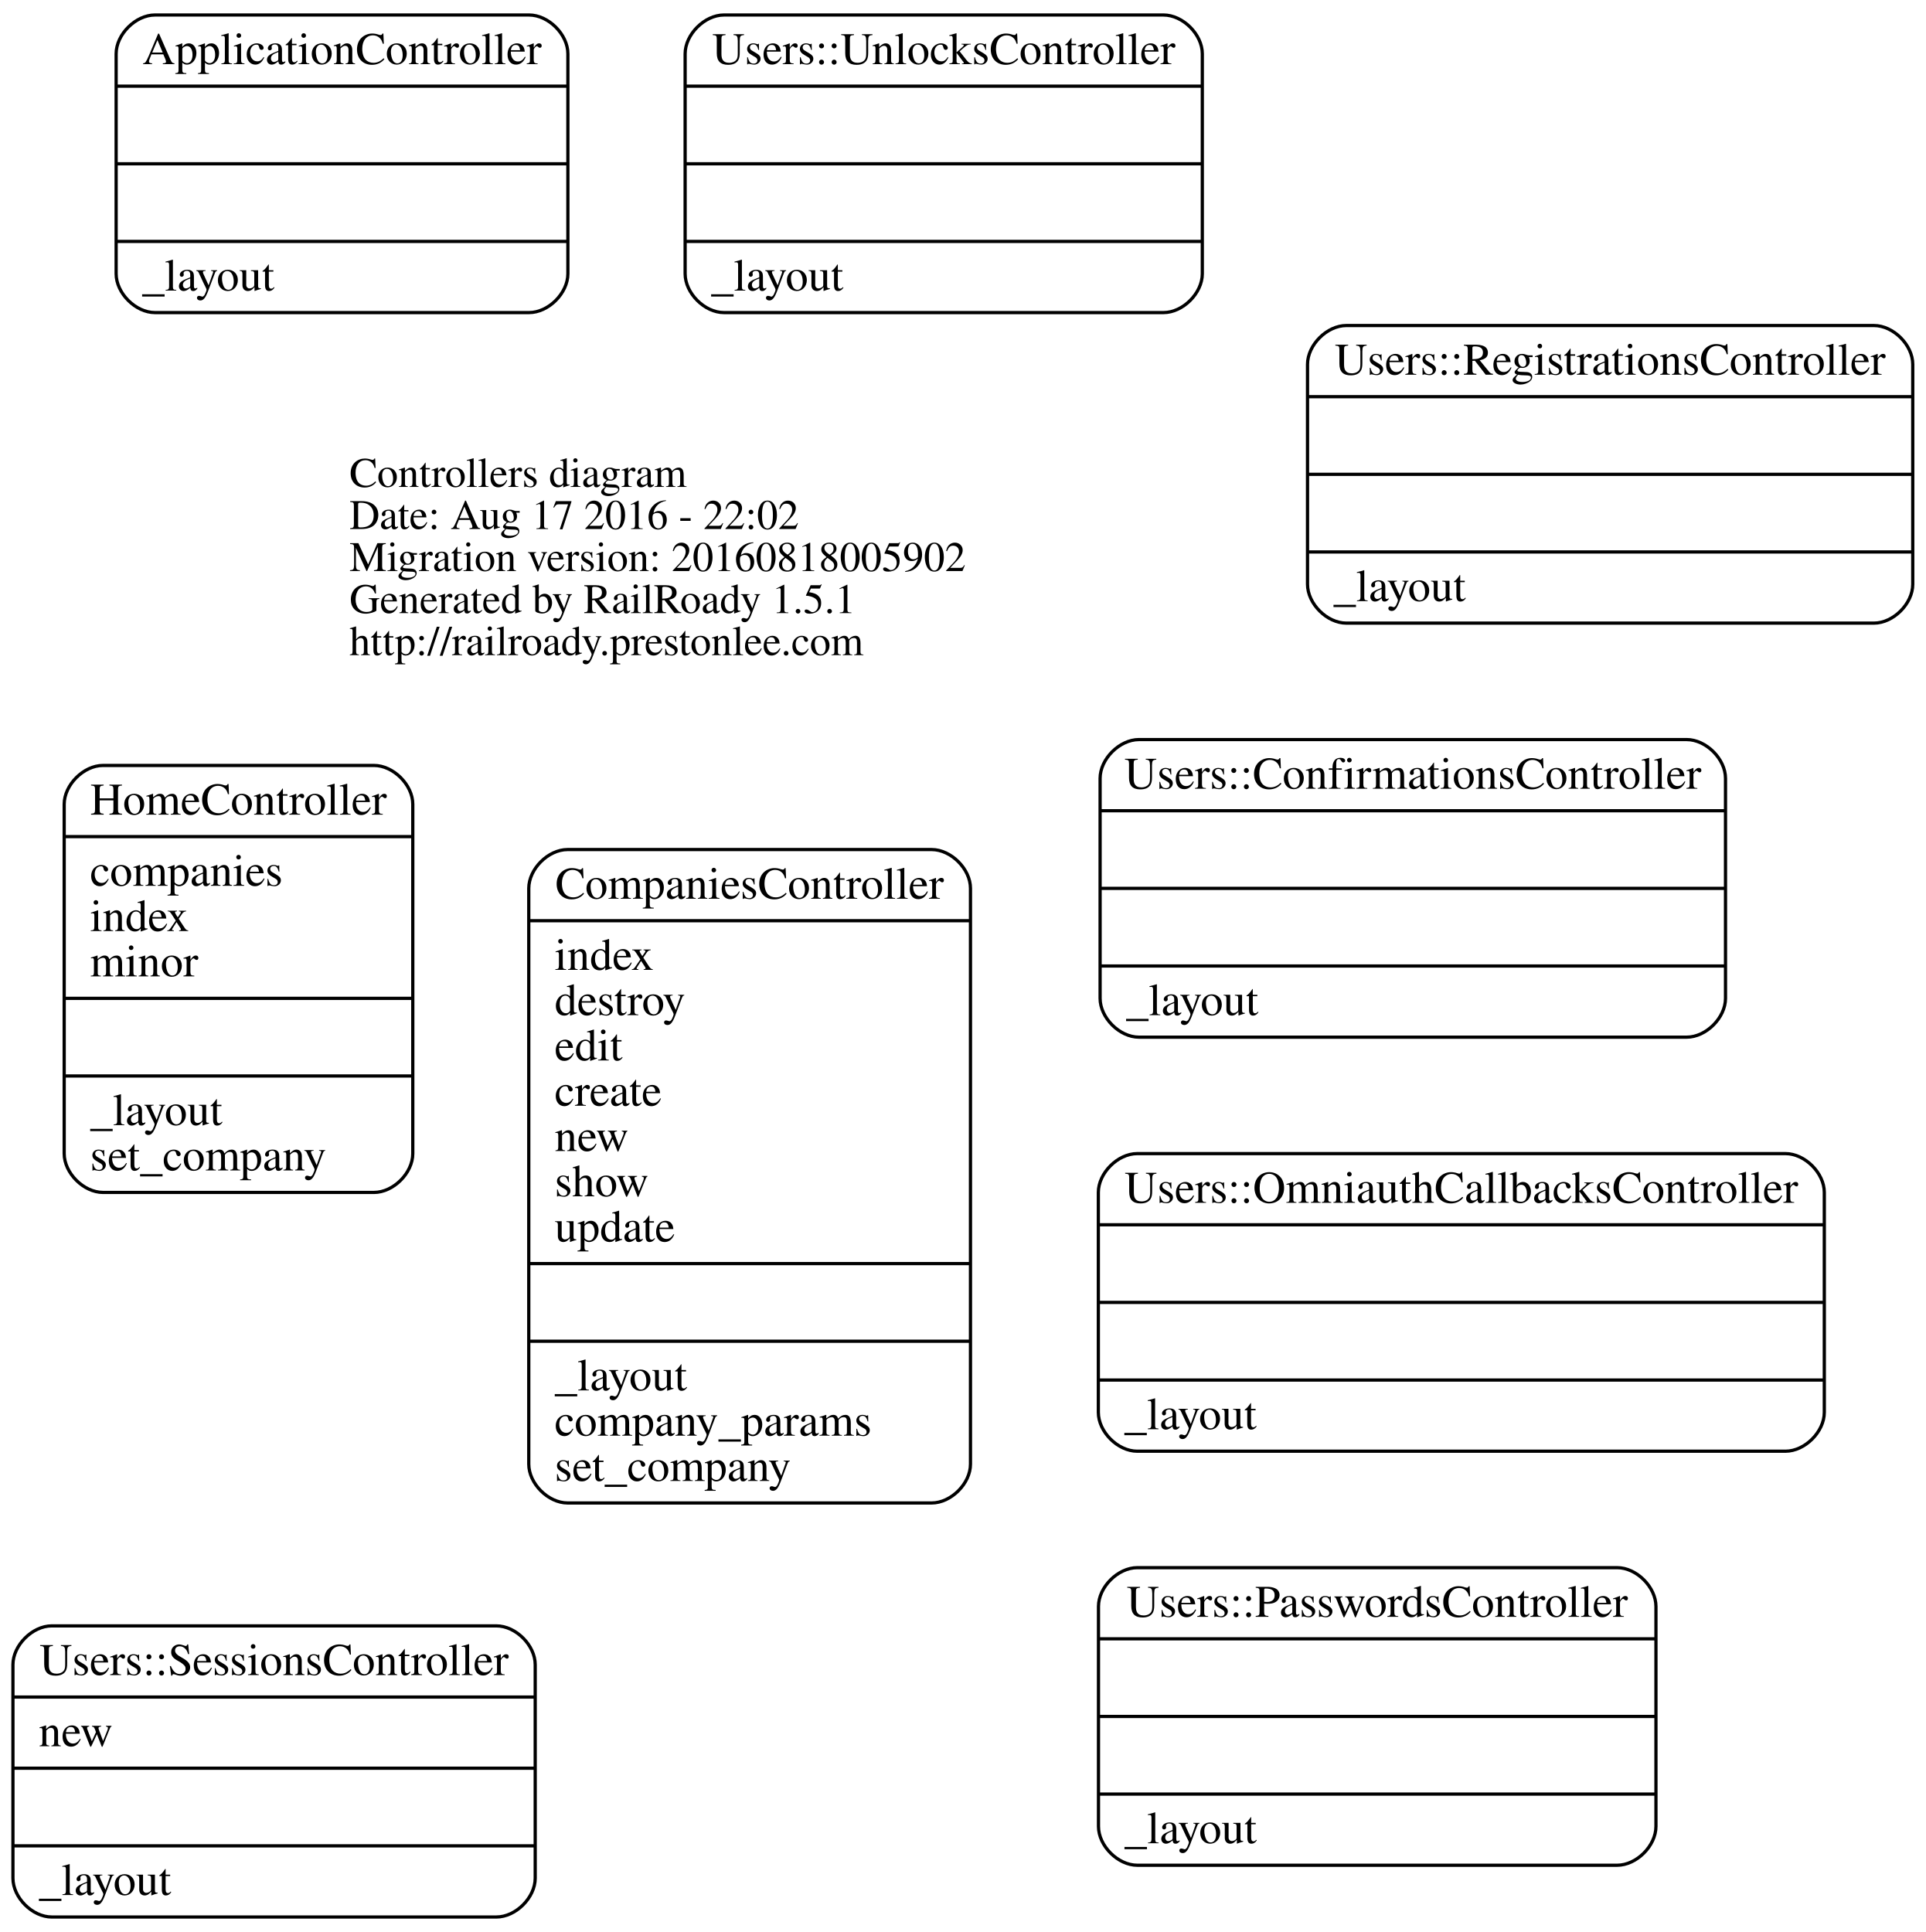
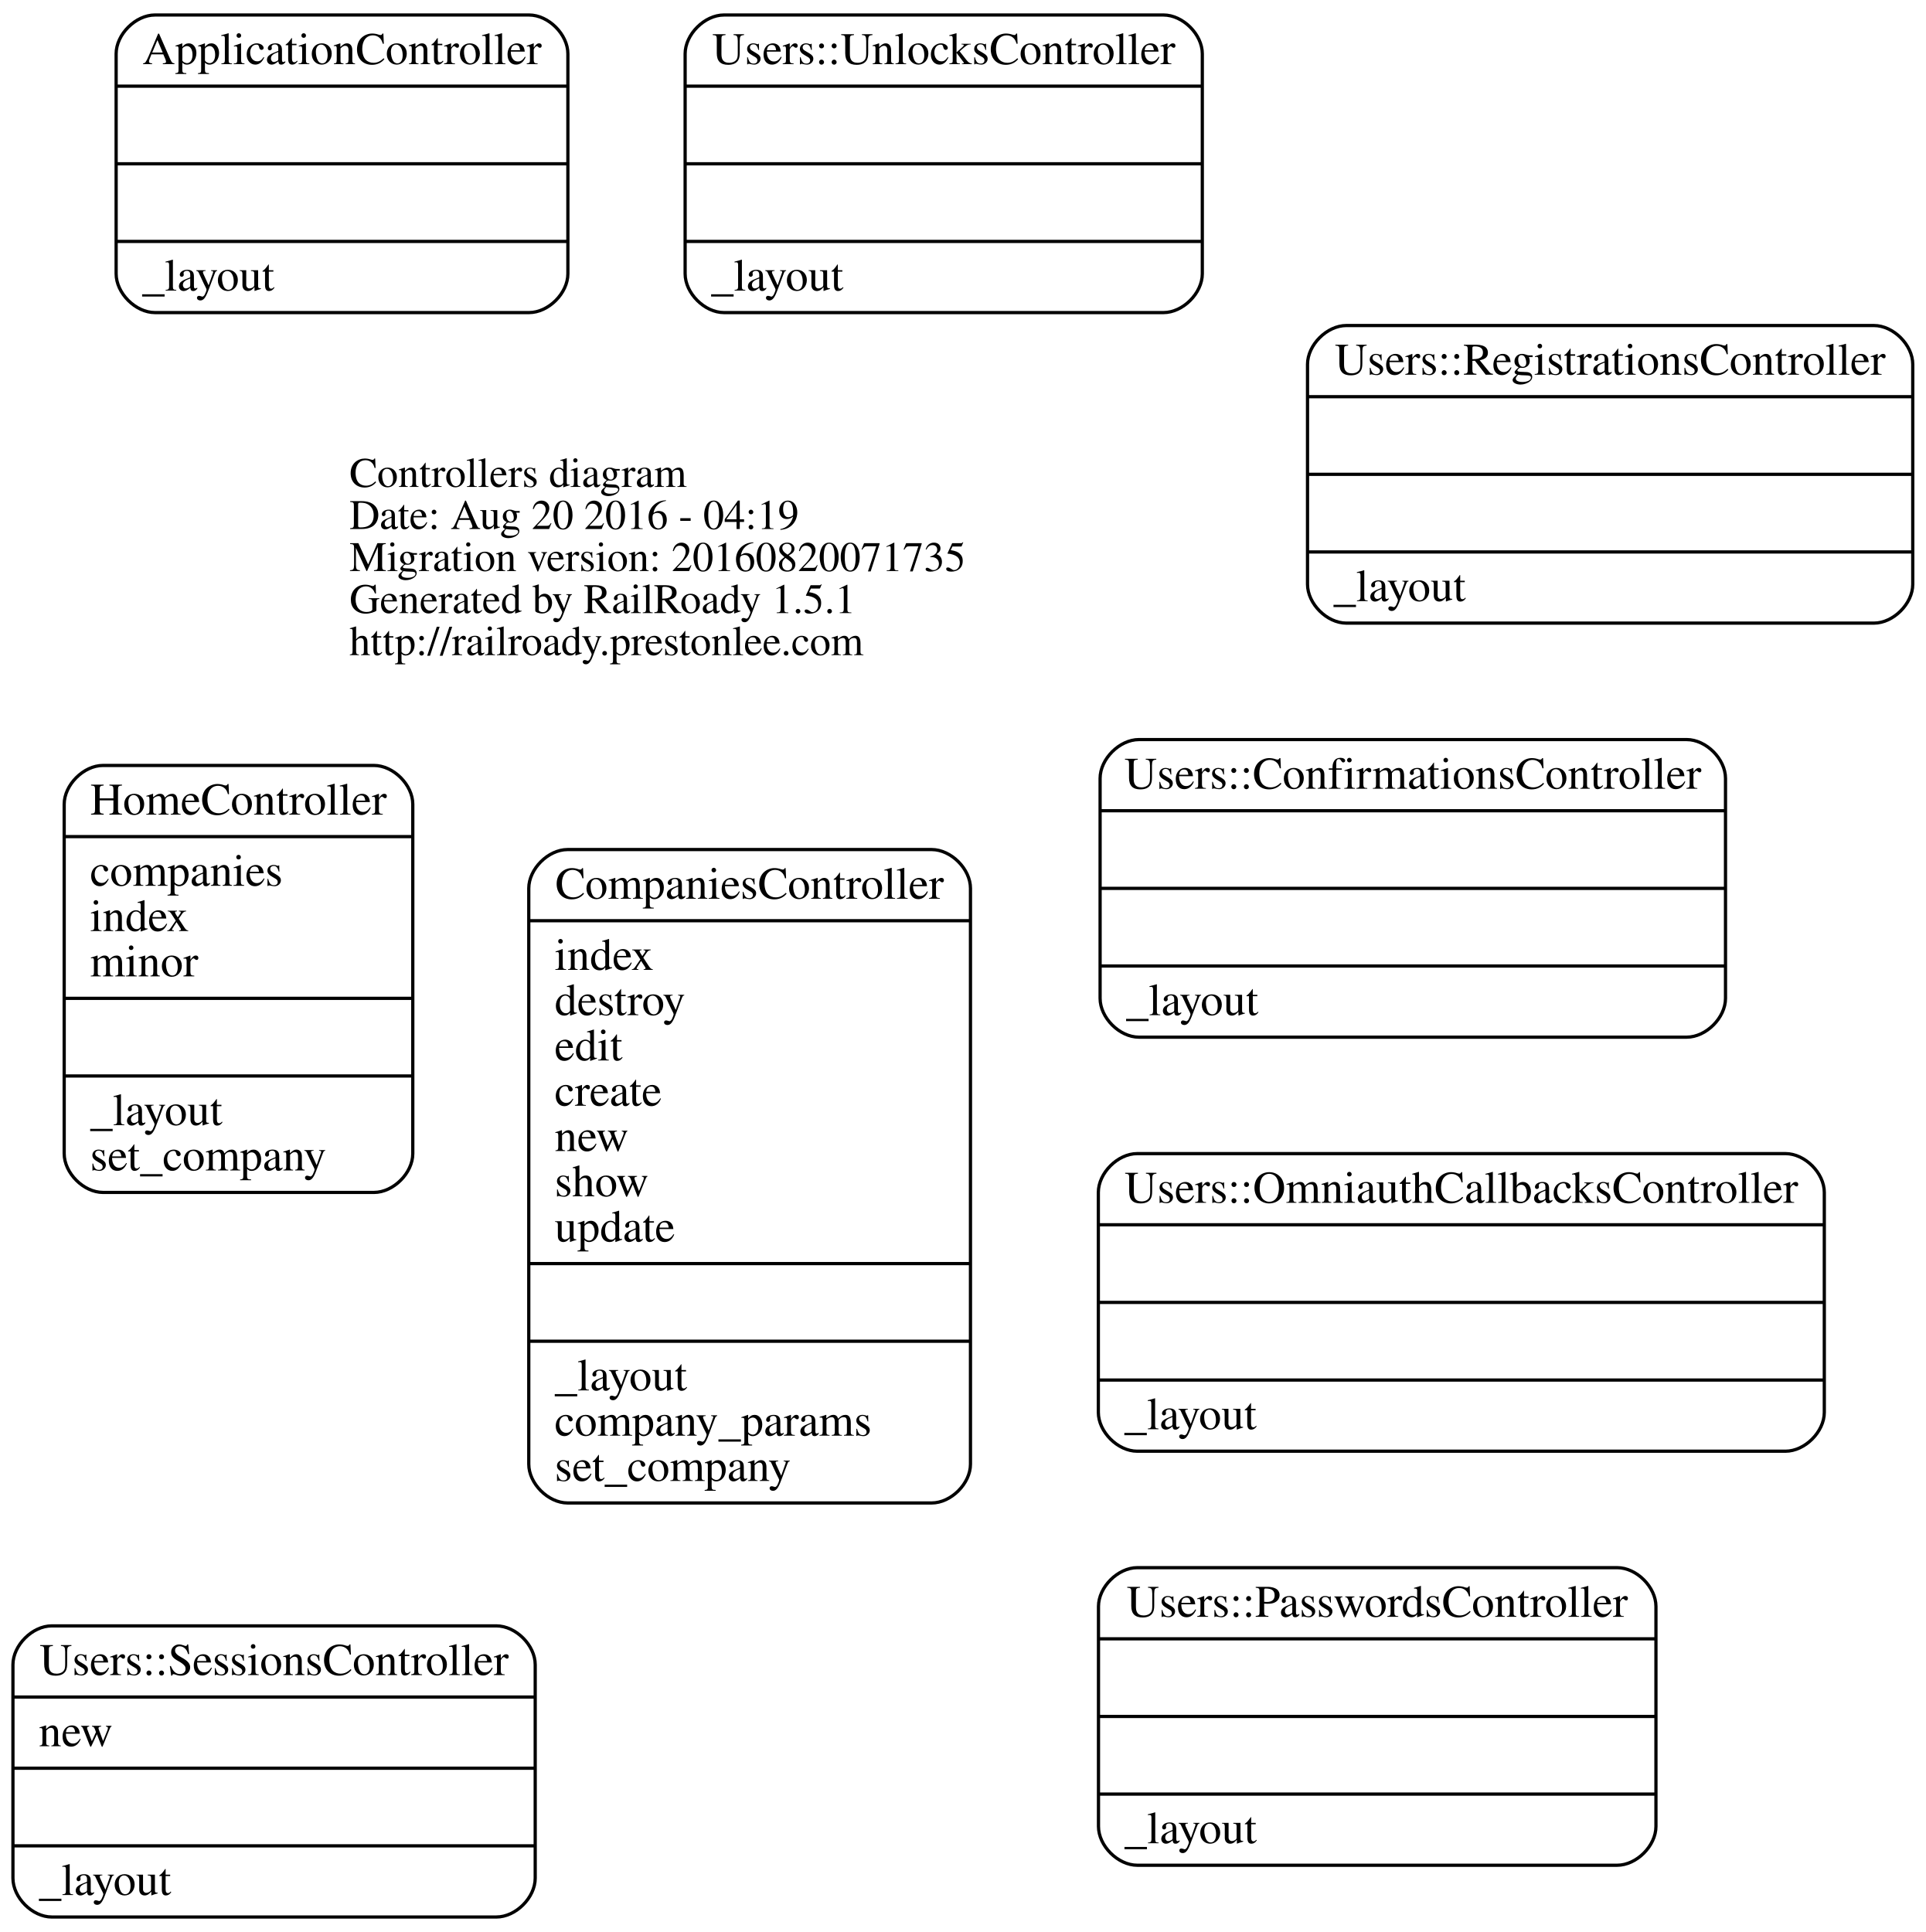
<svg xmlns="http://www.w3.org/2000/svg" width="595pt" height="597pt" viewBox="0.00 0.00 595.27 597.00">
  <g id="graph0" class="graph" transform="scale(1 1) rotate(0) translate(243.721 353.5)">
    <polygon fill="none" stroke="none" points="-243.721,243.5 -243.721,-353.5 351.545,-353.5 351.545,243.5 -243.721,243.5" />
    <g id="node1" class="node">
      <text text-anchor="start" x="-135.688" y="-203.1" font-family="Times,serif" font-size="13.00">Controllers diagram</text>
-       <text text-anchor="start" x="-135.688" y="-190.1" font-family="Times,serif" font-size="13.00">Date: Aug 17 2016 - 22:02</text>
-       <text text-anchor="start" x="-135.688" y="-177.1" font-family="Times,serif" font-size="13.00">Migration version: 20160818005902</text>
+       <text text-anchor="start" x="-135.688" y="-190.1" font-family="Times,serif" font-size="13.00">Date: Aug 20 2016 - 04:19</text>
+       <text text-anchor="start" x="-135.688" y="-177.1" font-family="Times,serif" font-size="13.00">Migration version: 20160820071735</text>
      <text text-anchor="start" x="-135.688" y="-164.1" font-family="Times,serif" font-size="13.00">Generated by RailRoady 1.5.1</text>
      <text text-anchor="start" x="-135.688" y="-151.1" font-family="Times,serif" font-size="13.00">http://railroady.prestonlee.com</text>
    </g>
    <g id="node2" class="node">
      <path fill="none" stroke="black" d="M-195.821,-257C-195.821,-257 -80.179,-257 -80.179,-257 -74.179,-257 -68.179,-263 -68.179,-269 -68.179,-269 -68.179,-337 -68.179,-337 -68.179,-343 -74.179,-349 -80.179,-349 -80.179,-349 -195.821,-349 -195.821,-349 -201.821,-349 -207.821,-343 -207.821,-337 -207.821,-337 -207.821,-269 -207.821,-269 -207.821,-263 -201.821,-257 -195.821,-257" />
      <text text-anchor="middle" x="-138" y="-333.8" font-family="Times,serif" font-size="14.00">ApplicationController</text>
      <polyline fill="none" stroke="black" points="-207.821,-327 -68.179,-327 " />
      <polyline fill="none" stroke="black" points="-207.821,-303 -68.179,-303 " />
      <polyline fill="none" stroke="black" points="-207.821,-279 -68.179,-279 " />
      <text text-anchor="start" x="-199.821" y="-263.8" font-family="Times,serif" font-size="14.00">_layout</text>
    </g>
    <g id="node3" class="node">
      <path fill="none" stroke="black" d="M-68.269,111C-68.269,111 44.269,111 44.269,111 50.269,111 56.269,105 56.269,99 56.269,99 56.269,-79 56.269,-79 56.269,-85 50.269,-91 44.269,-91 44.269,-91 -68.269,-91 -68.269,-91 -74.269,-91 -80.269,-85 -80.269,-79 -80.269,-79 -80.269,99 -80.269,99 -80.269,105 -74.269,111 -68.269,111" />
      <text text-anchor="middle" x="-12" y="-75.8" font-family="Times,serif" font-size="14.00">CompaniesController</text>
      <polyline fill="none" stroke="black" points="-80.269,-69 56.269,-69 " />
      <text text-anchor="start" x="-72.269" y="-53.8" font-family="Times,serif" font-size="14.00">index</text>
      <text text-anchor="start" x="-72.269" y="-39.8" font-family="Times,serif" font-size="14.00">destroy</text>
      <text text-anchor="start" x="-72.269" y="-25.8" font-family="Times,serif" font-size="14.00">edit</text>
      <text text-anchor="start" x="-72.269" y="-11.8" font-family="Times,serif" font-size="14.00">create</text>
      <text text-anchor="start" x="-72.269" y="2.2" font-family="Times,serif" font-size="14.00">new</text>
      <text text-anchor="start" x="-72.269" y="16.2" font-family="Times,serif" font-size="14.00">show</text>
      <text text-anchor="start" x="-72.269" y="30.2" font-family="Times,serif" font-size="14.00">update</text>
      <polyline fill="none" stroke="black" points="-80.269,37 56.269,37 " />
      <polyline fill="none" stroke="black" points="-80.269,61 56.269,61 " />
      <text text-anchor="start" x="-72.269" y="76.2" font-family="Times,serif" font-size="14.00">_layout</text>
      <text text-anchor="start" x="-72.269" y="90.2" font-family="Times,serif" font-size="14.00">company_params</text>
      <text text-anchor="start" x="-72.269" y="104.2" font-family="Times,serif" font-size="14.00">set_company</text>
    </g>
    <g id="node4" class="node">
      <path fill="none" stroke="black" d="M-211.879,15C-211.879,15 -128.121,15 -128.121,15 -122.121,15 -116.121,9 -116.121,3 -116.121,3 -116.121,-105 -116.121,-105 -116.121,-111 -122.121,-117 -128.121,-117 -128.121,-117 -211.879,-117 -211.879,-117 -217.879,-117 -223.879,-111 -223.879,-105 -223.879,-105 -223.879,3 -223.879,3 -223.879,9 -217.879,15 -211.879,15" />
      <text text-anchor="middle" x="-170" y="-101.8" font-family="Times,serif" font-size="14.00">HomeController</text>
      <polyline fill="none" stroke="black" points="-223.879,-95 -116.121,-95 " />
      <text text-anchor="start" x="-215.879" y="-79.8" font-family="Times,serif" font-size="14.00">companies</text>
      <text text-anchor="start" x="-215.879" y="-65.8" font-family="Times,serif" font-size="14.00">index</text>
      <text text-anchor="start" x="-215.879" y="-51.8" font-family="Times,serif" font-size="14.00">minor</text>
      <polyline fill="none" stroke="black" points="-223.879,-45 -116.121,-45 " />
      <polyline fill="none" stroke="black" points="-223.879,-21 -116.121,-21 " />
      <text text-anchor="start" x="-215.879" y="-5.8" font-family="Times,serif" font-size="14.00">_layout</text>
      <text text-anchor="start" x="-215.879" y="8.2" font-family="Times,serif" font-size="14.00">set_company</text>
    </g>
    <g id="node5" class="node">
      <path fill="none" stroke="black" d="M108.338,-33C108.338,-33 277.662,-33 277.662,-33 283.662,-33 289.662,-39 289.662,-45 289.662,-45 289.662,-113 289.662,-113 289.662,-119 283.662,-125 277.662,-125 277.662,-125 108.338,-125 108.338,-125 102.338,-125 96.338,-119 96.338,-113 96.338,-113 96.338,-45 96.338,-45 96.338,-39 102.338,-33 108.338,-33" />
      <text text-anchor="middle" x="193" y="-109.8" font-family="Times,serif" font-size="14.00">Users::ConfirmationsController</text>
      <polyline fill="none" stroke="black" points="96.338,-103 289.662,-103 " />
      <polyline fill="none" stroke="black" points="96.338,-79 289.662,-79 " />
      <polyline fill="none" stroke="black" points="96.338,-55 289.662,-55 " />
      <text text-anchor="start" x="104.338" y="-39.8" font-family="Times,serif" font-size="14.00">_layout</text>
    </g>
    <g id="node6" class="node">
      <path fill="none" stroke="black" d="M107.796,95C107.796,95 308.204,95 308.204,95 314.204,95 320.204,89 320.204,83 320.204,83 320.204,15 320.204,15 320.204,9 314.204,3 308.204,3 308.204,3 107.796,3 107.796,3 101.796,3 95.796,9 95.796,15 95.796,15 95.796,83 95.796,83 95.796,89 101.796,95 107.796,95" />
      <text text-anchor="middle" x="208" y="18.2" font-family="Times,serif" font-size="14.00">Users::OmniauthCallbacksController</text>
      <polyline fill="none" stroke="black" points="95.796,25 320.204,25 " />
      <polyline fill="none" stroke="black" points="95.796,49 320.204,49 " />
      <polyline fill="none" stroke="black" points="95.796,73 320.204,73 " />
      <text text-anchor="start" x="103.796" y="88.2" font-family="Times,serif" font-size="14.00">_layout</text>
    </g>
    <g id="node7" class="node">
      <path fill="none" stroke="black" d="M107.838,223C107.838,223 256.162,223 256.162,223 262.162,223 268.162,217 268.162,211 268.162,211 268.162,143 268.162,143 268.162,137 262.162,131 256.162,131 256.162,131 107.838,131 107.838,131 101.838,131 95.838,137 95.838,143 95.838,143 95.838,211 95.838,211 95.838,217 101.838,223 107.838,223" />
      <text text-anchor="middle" x="182" y="146.2" font-family="Times,serif" font-size="14.00">Users::PasswordsController</text>
      <polyline fill="none" stroke="black" points="95.838,153 268.162,153 " />
      <polyline fill="none" stroke="black" points="95.838,177 268.162,177 " />
      <polyline fill="none" stroke="black" points="95.838,201 268.162,201 " />
      <text text-anchor="start" x="103.838" y="216.2" font-family="Times,serif" font-size="14.00">_layout</text>
    </g>
    <g id="node8" class="node">
      <path fill="none" stroke="black" d="M172.455,-161C172.455,-161 335.545,-161 335.545,-161 341.545,-161 347.545,-167 347.545,-173 347.545,-173 347.545,-241 347.545,-241 347.545,-247 341.545,-253 335.545,-253 335.545,-253 172.455,-253 172.455,-253 166.455,-253 160.455,-247 160.455,-241 160.455,-241 160.455,-173 160.455,-173 160.455,-167 166.455,-161 172.455,-161" />
      <text text-anchor="middle" x="254" y="-237.8" font-family="Times,serif" font-size="14.00">Users::RegistrationsController</text>
      <polyline fill="none" stroke="black" points="160.455,-231 347.545,-231 " />
      <polyline fill="none" stroke="black" points="160.455,-207 347.545,-207 " />
      <polyline fill="none" stroke="black" points="160.455,-183 347.545,-183 " />
      <text text-anchor="start" x="168.455" y="-167.8" font-family="Times,serif" font-size="14.00">_layout</text>
    </g>
    <g id="node9" class="node">
      <path fill="none" stroke="black" d="M-227.721,239C-227.721,239 -90.279,239 -90.279,239 -84.279,239 -78.279,233 -78.279,227 -78.279,227 -78.279,161 -78.279,161 -78.279,155 -84.279,149 -90.279,149 -90.279,149 -227.721,149 -227.721,149 -233.721,149 -239.721,155 -239.721,161 -239.721,161 -239.721,227 -239.721,227 -239.721,233 -233.721,239 -227.721,239" />
      <text text-anchor="middle" x="-159" y="164.2" font-family="Times,serif" font-size="14.00">Users::SessionsController</text>
      <polyline fill="none" stroke="black" points="-239.721,171 -78.279,171 " />
      <text text-anchor="start" x="-231.721" y="186.2" font-family="Times,serif" font-size="14.00">new</text>
      <polyline fill="none" stroke="black" points="-239.721,193 -78.279,193 " />
      <polyline fill="none" stroke="black" points="-239.721,217 -78.279,217 " />
      <text text-anchor="start" x="-231.721" y="232.2" font-family="Times,serif" font-size="14.00">_layout</text>
    </g>
    <g id="node10" class="node">
      <path fill="none" stroke="black" d="M-19.935,-257C-19.935,-257 115.935,-257 115.935,-257 121.935,-257 127.935,-263 127.935,-269 127.935,-269 127.935,-337 127.935,-337 127.935,-343 121.935,-349 115.935,-349 115.935,-349 -19.935,-349 -19.935,-349 -25.935,-349 -31.935,-343 -31.935,-337 -31.935,-337 -31.935,-269 -31.935,-269 -31.935,-263 -25.935,-257 -19.935,-257" />
      <text text-anchor="middle" x="48" y="-333.8" font-family="Times,serif" font-size="14.00">Users::UnlocksController</text>
      <polyline fill="none" stroke="black" points="-31.935,-327 127.935,-327 " />
      <polyline fill="none" stroke="black" points="-31.935,-303 127.935,-303 " />
      <polyline fill="none" stroke="black" points="-31.935,-279 127.935,-279 " />
      <text text-anchor="start" x="-23.935" y="-263.8" font-family="Times,serif" font-size="14.00">_layout</text>
    </g>
  </g>
</svg>
